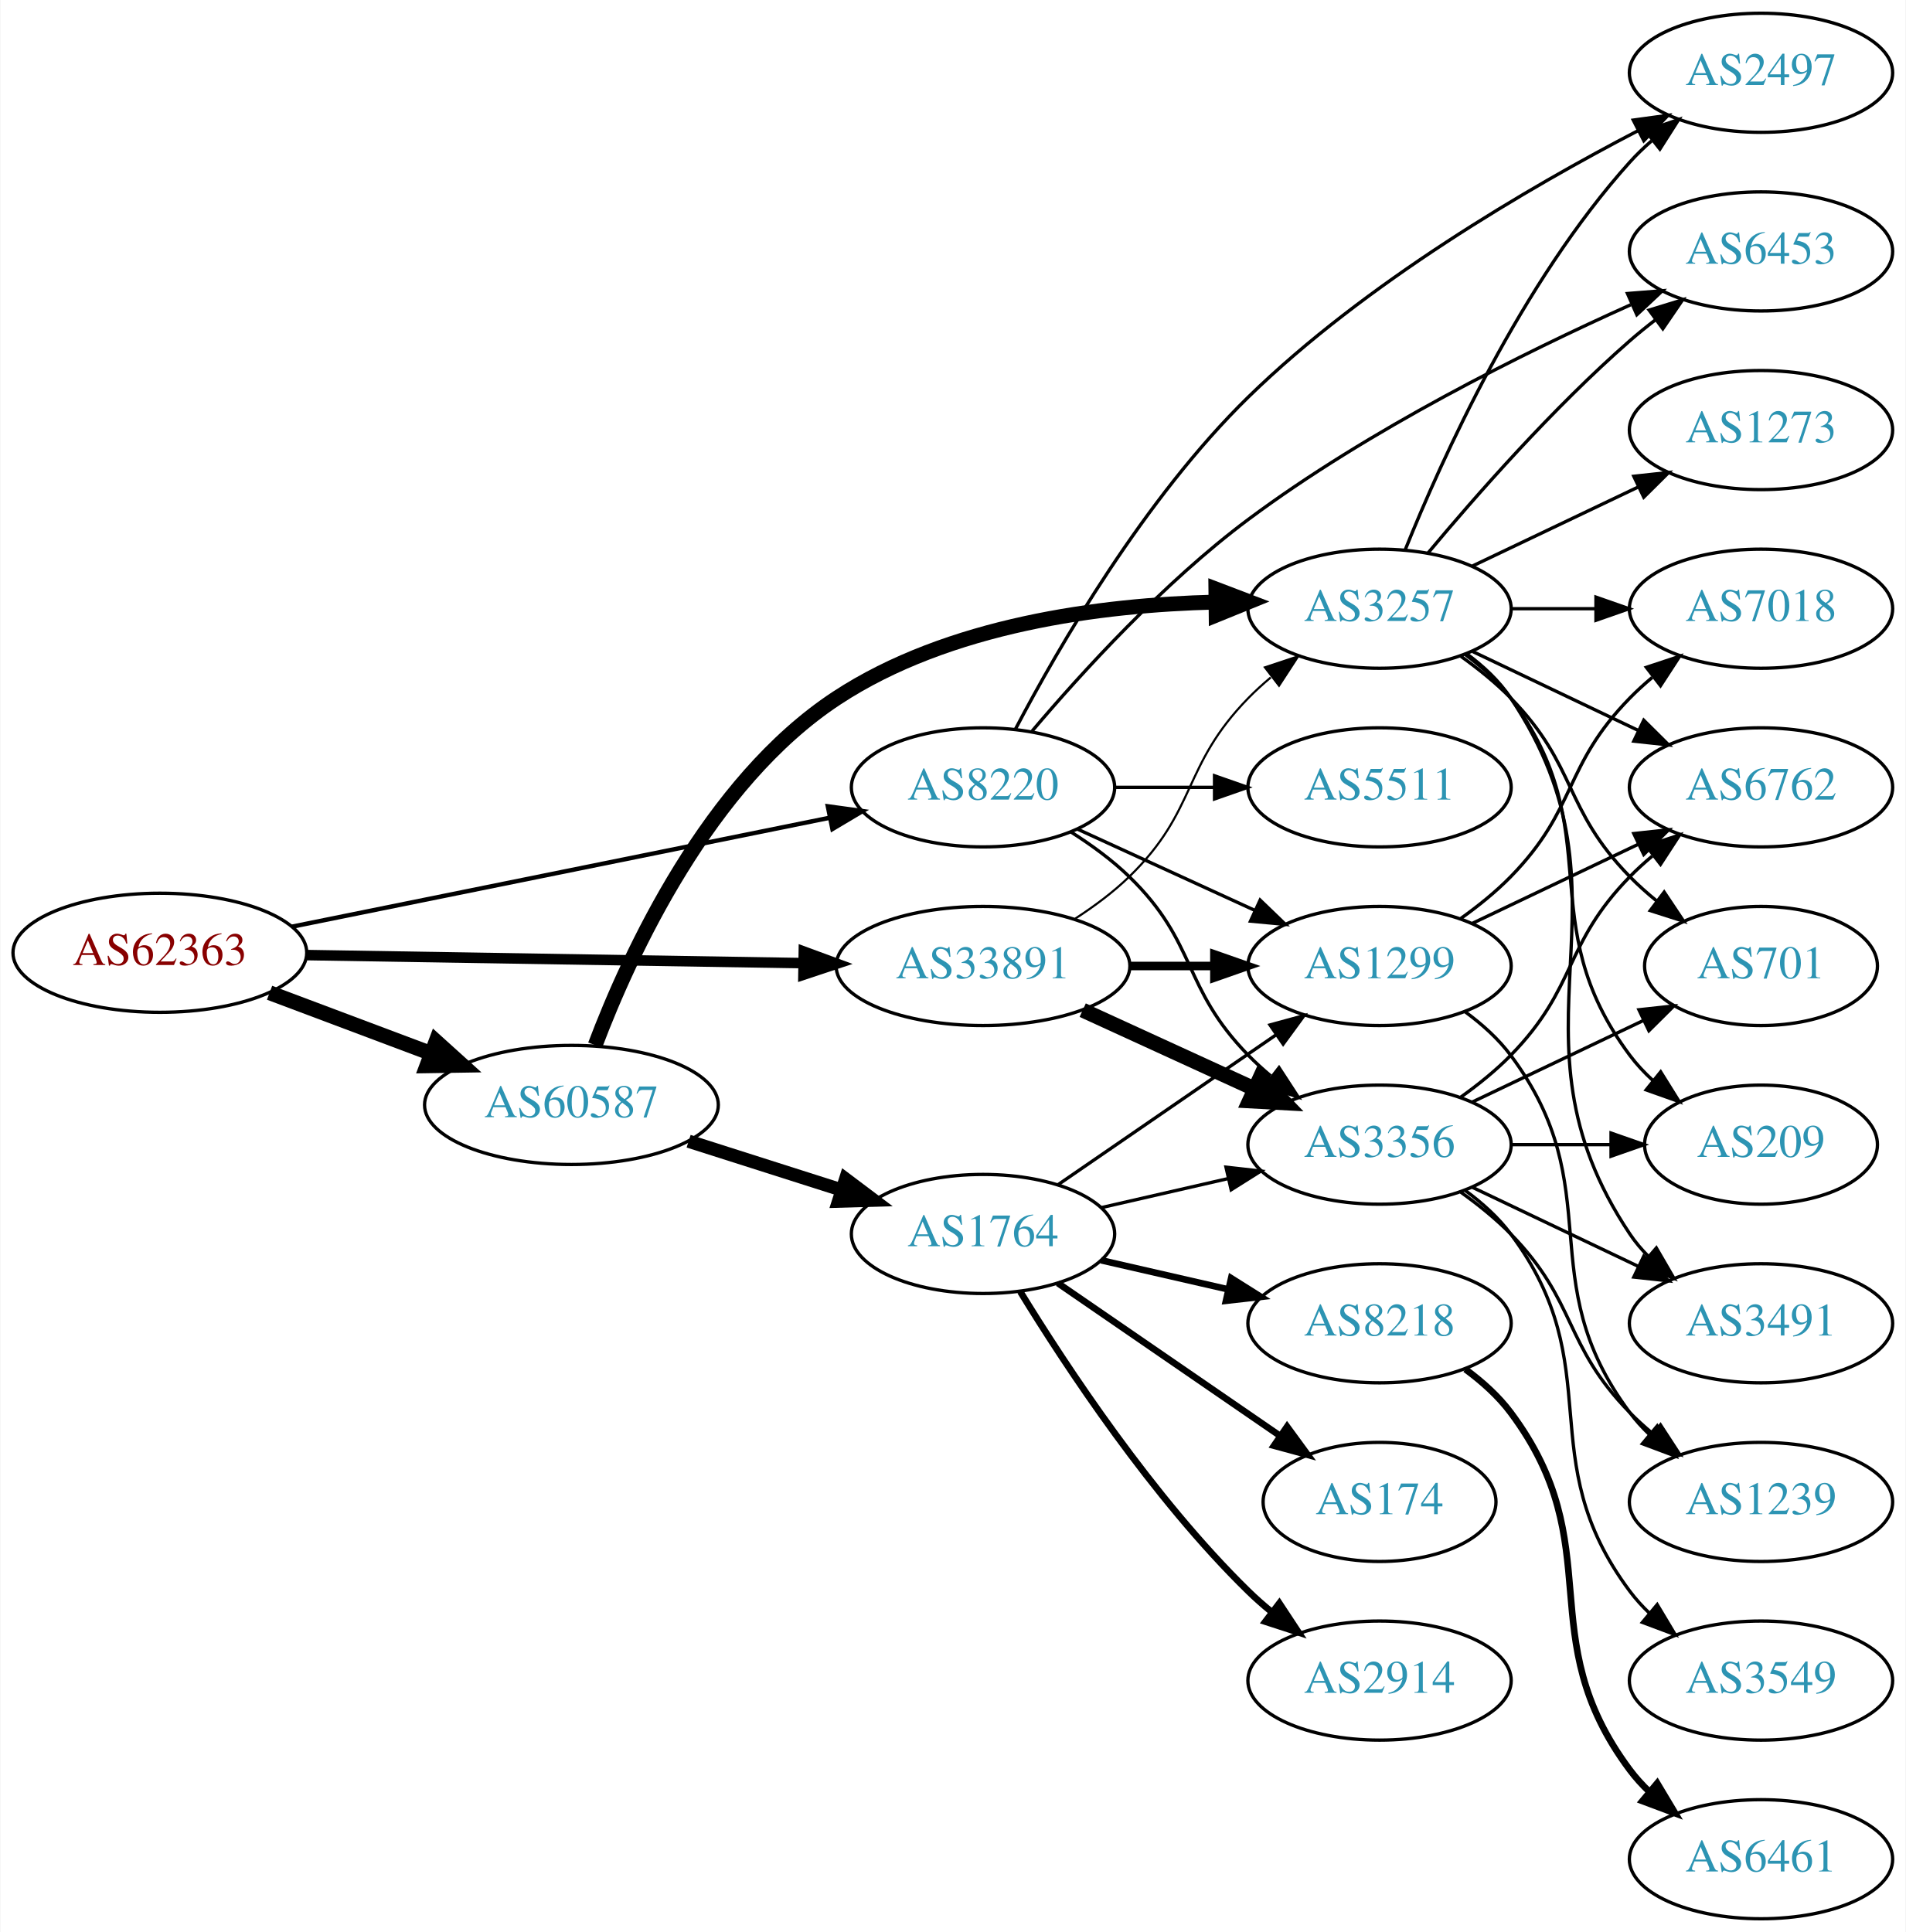
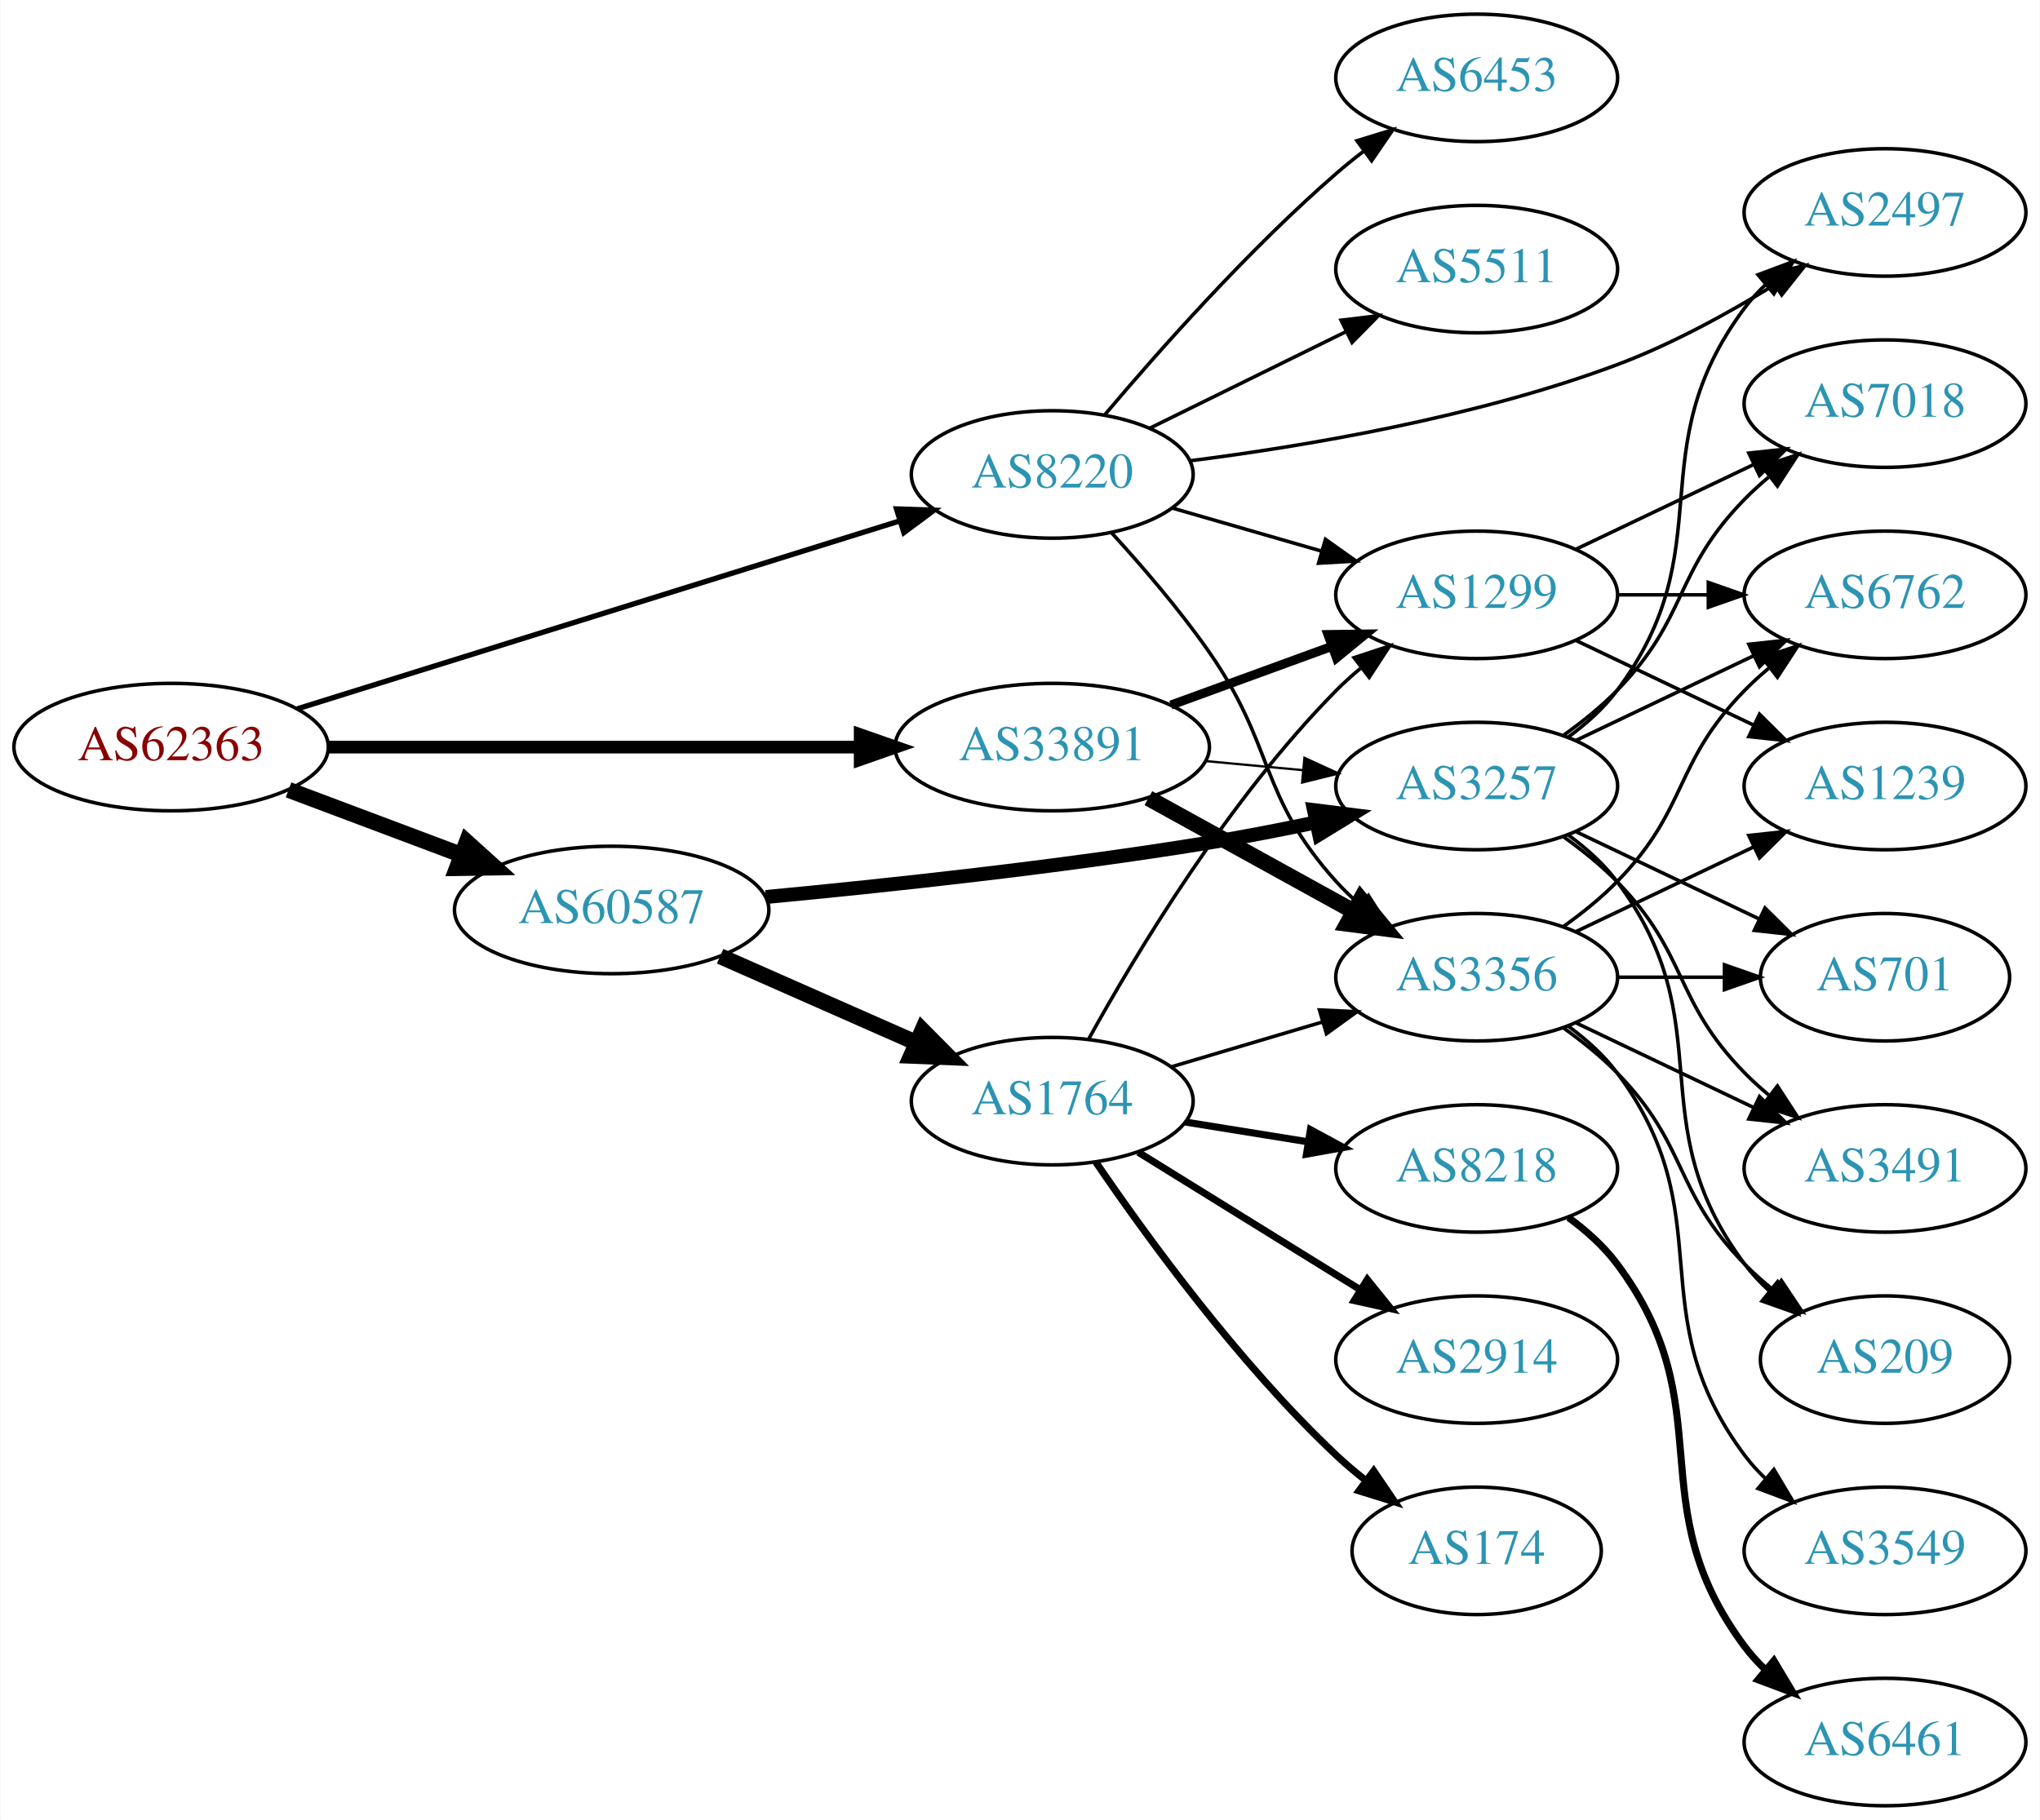
- <svg xmlns="http://www.w3.org/2000/svg" xmlns:xlink="http://www.w3.org/1999/xlink" width="576pt" height="584pt" viewBox="0.00 0.00 575.76 584.00">
-   <g id="graph0" class="graph" transform="scale(1 1) rotate(0) translate(4 580)">
-     <polygon fill="white" stroke="none" points="-4,4 -4,-580 571.762,-580 571.762,4 -4,4" />
+ <svg xmlns="http://www.w3.org/2000/svg" xmlns:xlink="http://www.w3.org/1999/xlink" width="576pt" height="514pt" viewBox="0.00 0.00 575.76 514.00">
+   <g id="graph0" class="graph" transform="scale(1 1) rotate(0) translate(4 510)">
+     <polygon fill="white" stroke="none" points="-4,4 -4,-510 571.762,-510 571.762,4 -4,4" />
    <g id="node1" class="node">
      <g id="a_node1">
        <a xlink:href="/asn/62363" xlink:title="AS62363 ~ Ertl &amp; Gross OG [AT]">
-           <ellipse fill="#ffffff" stroke="black" cx="44.196" cy="-292" rx="44.393" ry="18" />
-           <text text-anchor="middle" x="44.196" y="-288.3" font-family="Times,serif" font-size="14.00" fill="#880000">AS62363</text>
+           <ellipse fill="#ffffff" stroke="black" cx="44.196" cy="-299" rx="44.393" ry="18" />
+           <text text-anchor="middle" x="44.196" y="-295.3" font-family="Times,serif" font-size="14.00" fill="#880000">AS62363</text>
        </a>
      </g>
    </g>
    <g id="node2" class="node">
      <g id="a_node2">
        <a xlink:href="/asn/8220" xlink:title="AS8220 ~ COLT [GB]">
-           <ellipse fill="#ffffff" stroke="black" cx="292.98" cy="-342" rx="39.794" ry="18" />
-           <text text-anchor="middle" x="292.98" y="-338.3" font-family="Times,serif" font-size="14.00" fill="#2c94b3">AS8220</text>
+           <ellipse fill="#ffffff" stroke="black" cx="292.98" cy="-376" rx="39.794" ry="18" />
+           <text text-anchor="middle" x="292.98" y="-372.3" font-family="Times,serif" font-size="14.00" fill="#2c94b3">AS8220</text>
        </a>
      </g>
    </g>
    <g id="edge1" class="edge">
-       <path fill="none" stroke="black" stroke-width="1.324" d="M84.028,-299.868C128.162,-308.809 200.105,-323.386 246.739,-332.834" />
-       <polygon fill="black" stroke="black" stroke-width="1.324" points="246.079,-336.271 256.575,-334.827 247.469,-329.41 246.079,-336.271" />
+       <path fill="none" stroke="black" stroke-width="1.5" d="M79.77,-309.788C124.354,-323.698 201.848,-347.877 249.833,-362.85" />
+       <polygon fill="black" stroke="black" stroke-width="1.5" points="249.014,-366.26 259.603,-365.898 251.099,-359.578 249.014,-366.26" />
    </g>
    <g id="node3" class="node">
      <g id="a_node3">
        <a xlink:href="/asn/33891" xlink:title="AS33891 ~ CORE-BACKBONE GMBH GLOBAL NETWORK [DE]">
-           <ellipse fill="#ffffff" stroke="black" cx="292.98" cy="-288" rx="44.393" ry="18" />
-           <text text-anchor="middle" x="292.98" y="-284.3" font-family="Times,serif" font-size="14.00" fill="#2c94b3">AS33891</text>
+           <ellipse fill="#ffffff" stroke="black" cx="292.98" cy="-299" rx="44.393" ry="18" />
+           <text text-anchor="middle" x="292.98" y="-295.3" font-family="Times,serif" font-size="14.00" fill="#2c94b3">AS33891</text>
        </a>
      </g>
    </g>
    <g id="edge2" class="edge">
-       <path fill="none" stroke="black" stroke-width="3.176" d="M88.465,-291.299C130.273,-290.621 193.702,-289.593 238.62,-288.865" />
-       <polygon fill="black" stroke="black" stroke-width="3.176" points="238.819,-292.362 248.761,-288.701 238.706,-285.363 238.819,-292.362" />
+       <path fill="none" stroke="black" stroke-width="3.6" d="M88.465,-299C130.273,-299 193.702,-299 238.62,-299" />
+       <polygon fill="black" stroke="black" stroke-width="3.6" points="238.761,-302.5 248.761,-299 238.761,-295.5 238.761,-302.5" />
    </g>
    <g id="node4" class="node">
      <g id="a_node4">
        <a xlink:href="/asn/60587" xlink:title="AS60587 ~ XINON GmbH [AT]">
-           <ellipse fill="#ffffff" stroke="black" cx="168.588" cy="-246" rx="44.393" ry="18" />
-           <text text-anchor="middle" x="168.588" y="-242.3" font-family="Times,serif" font-size="14.00" fill="#2c94b3">AS60587</text>
+           <ellipse fill="#ffffff" stroke="black" cx="168.588" cy="-253" rx="44.393" ry="18" />
+           <text text-anchor="middle" x="168.588" y="-249.3" font-family="Times,serif" font-size="14.00" fill="#2c94b3">AS60587</text>
        </a>
      </g>
    </g>
    <g id="edge3" class="edge">
-       <path fill="none" stroke="black" stroke-width="4.5" d="M77.353,-279.914C92.251,-274.315 110.138,-267.592 126.043,-261.614" />
-       <polygon fill="black" stroke="black" stroke-width="4.5" points="127.67,-265.209 135.646,-258.005 124.9,-257.838 127.67,-265.209" />
+       <path fill="none" stroke="black" stroke-width="4.5" d="M77.353,-286.914C92.251,-281.315 110.138,-274.592 126.043,-268.614" />
+       <polygon fill="black" stroke="black" stroke-width="4.5" points="127.67,-272.209 135.646,-265.005 124.9,-264.838 127.67,-272.209" />
    </g>
    <g id="node5" class="node">
      <g id="a_node5">
-         <a xlink:href="/asn/2497" xlink:title="AS2497 ~ Internet Initiative Japan Inc. [JP]">
-           <ellipse fill="#ffffff" stroke="black" cx="528.116" cy="-558" rx="39.794" ry="18" />
-           <text text-anchor="middle" x="528.116" y="-554.3" font-family="Times,serif" font-size="14.00" fill="#2c94b3">AS2497</text>
+         <a xlink:href="/asn/6453" xlink:title="AS6453 ~ TATA COMMUNICATIONS (AMERICA) INC [US]">
+           <ellipse fill="#ffffff" stroke="black" cx="412.823" cy="-488" rx="39.794" ry="18" />
+           <text text-anchor="middle" x="412.823" y="-484.3" font-family="Times,serif" font-size="14.00" fill="#2c94b3">AS6453</text>
        </a>
      </g>
    </g>
    <g id="edge4" class="edge">
-       <path fill="none" stroke="black" d="M302.804,-359.645C315.737,-384.259 341.749,-429.324 373.176,-460 408.51,-494.489 457.875,-523.305 491.092,-540.574" />
-       <polygon fill="black" stroke="black" points="489.511,-543.697 500.007,-545.134 492.698,-537.464 489.511,-543.697" />
+       <path fill="none" stroke="black" d="M307.916,-392.966C323.037,-410.875 348.358,-439.439 373.176,-461 375.648,-463.147 378.291,-465.282 380.991,-467.357" />
+       <polygon fill="black" stroke="black" points="379.018,-470.251 389.149,-473.351 383.163,-464.61 379.018,-470.251" />
    </g>
    <g id="node6" class="node">
      <g id="a_node6">
-         <a xlink:href="/asn/6453" xlink:title="AS6453 ~ TATA COMMUNICATIONS (AMERICA) INC [US]">
-           <ellipse fill="#ffffff" stroke="black" cx="528.116" cy="-504" rx="39.794" ry="18" />
-           <text text-anchor="middle" x="528.116" y="-500.3" font-family="Times,serif" font-size="14.00" fill="#2c94b3">AS6453</text>
+         <a xlink:href="/asn/5511" xlink:title="AS5511 ~ Orange S.A. [FR]">
+           <ellipse fill="#ffffff" stroke="black" cx="412.823" cy="-434" rx="39.794" ry="18" />
+           <text text-anchor="middle" x="412.823" y="-430.3" font-family="Times,serif" font-size="14.00" fill="#2c94b3">AS5511</text>
        </a>
      </g>
    </g>
    <g id="edge5" class="edge">
-       <path fill="none" stroke="black" d="M307.839,-359.041C322.702,-376.581 347.631,-403.96 373.176,-423 409.603,-450.15 456.377,-473.363 488.759,-487.889" />
-       <polygon fill="black" stroke="black" points="487.757,-491.273 498.319,-492.114 490.586,-484.871 487.757,-491.273" />
+       <path fill="none" stroke="black" d="M320.427,-389.016C336.838,-397.094 358.137,-407.577 376.045,-416.391" />
+       <polygon fill="black" stroke="black" points="374.54,-419.551 385.057,-420.826 377.631,-413.27 374.54,-419.551" />
    </g>
    <g id="node7" class="node">
      <g id="a_node7">
+         <a xlink:href="/asn/1299" xlink:title="AS1299 ~ Telia Carrier [EU]">
+           <ellipse fill="#ffffff" stroke="black" cx="412.823" cy="-342" rx="39.794" ry="18" />
+           <text text-anchor="middle" x="412.823" y="-338.3" font-family="Times,serif" font-size="14.00" fill="#2c94b3">AS1299</text>
+         </a>
+       </g>
+     </g>
+     <g id="edge6" class="edge">
+       <path fill="none" stroke="black" d="M326.806,-366.529C339.849,-362.766 355.029,-358.386 368.924,-354.377" />
+       <polygon fill="black" stroke="black" points="370.127,-357.673 378.765,-351.538 368.186,-350.947 370.127,-357.673" />
+     </g>
+     <g id="node8" class="node">
+       <g id="a_node8">
+         <a xlink:href="/asn/2497" xlink:title="AS2497 ~ Internet Initiative Japan Inc. [JP]">
+           <ellipse fill="#ffffff" stroke="black" cx="528.116" cy="-450" rx="39.794" ry="18" />
+           <text text-anchor="middle" x="528.116" y="-446.3" font-family="Times,serif" font-size="14.00" fill="#2c94b3">AS2497</text>
+         </a>
+       </g>
+     </g>
+     <g id="edge7" class="edge">
+       <path fill="none" stroke="black" d="M331.759,-379.841C364.483,-383.996 412.685,-392.121 452.469,-407 467.835,-412.747 483.737,-421.463 496.895,-429.549" />
+       <polygon fill="black" stroke="black" points="495.202,-432.619 505.526,-435.002 498.941,-426.702 495.202,-432.619" />
+     </g>
+     <g id="node9" class="node">
+       <g id="a_node9">
        <a xlink:href="/asn/3356" xlink:title="AS3356 ~ Level 3 Parent, LLC [US]">
          <ellipse fill="#ffffff" stroke="black" cx="412.823" cy="-234" rx="39.794" ry="18" />
          <text text-anchor="middle" x="412.823" y="-230.3" font-family="Times,serif" font-size="14.00" fill="#2c94b3">AS3356</text>
        </a>
      </g>
    </g>
-     <g id="edge6" class="edge">
-       <path fill="none" stroke="black" d="M319.509,-328.538C325.672,-324.638 331.974,-320.052 337.176,-315 357.87,-294.906 353.004,-281.617 373.176,-261 375.269,-258.861 377.553,-256.782 379.929,-254.79" />
-       <polygon fill="black" stroke="black" points="382.448,-257.268 388.229,-248.389 378.173,-251.725 382.448,-257.268" />
-     </g>
-     <g id="node8" class="node">
-       <g id="a_node8">
-         <a xlink:href="/asn/1299" xlink:title="AS1299 ~ Telia Carrier [EU]">
-           <ellipse fill="#ffffff" stroke="black" cx="412.823" cy="-288" rx="39.794" ry="18" />
-           <text text-anchor="middle" x="412.823" y="-284.3" font-family="Times,serif" font-size="14.00" fill="#2c94b3">AS1299</text>
-         </a>
-       </g>
-     </g>
-     <g id="edge7" class="edge">
-       <path fill="none" stroke="black" d="M321.609,-329.339C337.566,-322.027 357.837,-312.739 375.119,-304.819" />
-       <polygon fill="black" stroke="black" points="376.734,-307.929 384.367,-300.581 373.818,-301.565 376.734,-307.929" />
-     </g>
-     <g id="node9" class="node">
-       <g id="a_node9">
-         <a xlink:href="/asn/5511" xlink:title="AS5511 ~ Orange S.A. [FR]">
-           <ellipse fill="#ffffff" stroke="black" cx="412.823" cy="-342" rx="39.794" ry="18" />
-           <text text-anchor="middle" x="412.823" y="-338.3" font-family="Times,serif" font-size="14.00" fill="#2c94b3">AS5511</text>
-         </a>
-       </g>
-     </g>
    <g id="edge8" class="edge">
-       <path fill="none" stroke="black" d="M332.893,-342C342.446,-342 352.796,-342 362.759,-342" />
-       <polygon fill="black" stroke="black" points="362.951,-345.5 372.951,-342 362.951,-338.5 362.951,-345.5" />
-     </g>
-     <g id="edge11" class="edge">
-       <path fill="none" stroke="black" stroke-width="4.5" d="M323.11,-274.652C338.721,-267.498 358.119,-258.609 374.791,-250.97" />
-       <polygon fill="black" stroke="black" stroke-width="4.5" points="376.792,-254.384 384.243,-246.638 373.512,-247.225 376.792,-254.384" />
+       <path fill="none" stroke="black" d="M309.687,-359.585C318.313,-350.152 328.906,-337.854 337.176,-326 356.072,-298.916 351.071,-285.534 373.176,-261 375.18,-258.777 377.399,-256.638 379.732,-254.605" />
+       <polygon fill="black" stroke="black" points="382.262,-257.067 387.951,-248.129 377.93,-251.568 382.262,-257.067" />
+     </g>
+     <g id="edge9" class="edge">
+       <path fill="none" stroke="black" stroke-width="2.571" d="M326.493,-310.864C340.576,-316.003 357.197,-322.067 372.011,-327.473" />
+       <polygon fill="black" stroke="black" stroke-width="2.571" points="370.846,-330.773 381.44,-330.913 373.245,-324.197 370.846,-330.773" />
    </g>
    <g id="edge10" class="edge">
-       <path fill="none" stroke="black" stroke-width="2.571" d="M337.191,-288C345.504,-288 354.267,-288 362.749,-288" />
-       <polygon fill="black" stroke="black" stroke-width="2.571" points="362.908,-291.5 372.908,-288 362.908,-284.5 362.908,-291.5" />
+       <path fill="none" stroke="black" stroke-width="4.5" d="M320.133,-284.574C337.188,-275.168 359.612,-262.799 378.015,-252.648" />
+       <polygon fill="black" stroke="black" stroke-width="4.5" points="380.099,-255.995 386.953,-247.718 376.295,-249.1 380.099,-255.995" />
    </g>
    <g id="node10" class="node">
      <g id="a_node10">
        <a xlink:href="/asn/3257" xlink:title="AS3257 ~ GTT [DE]">
-           <ellipse fill="#ffffff" stroke="black" cx="412.823" cy="-396" rx="39.794" ry="18" />
-           <text text-anchor="middle" x="412.823" y="-392.3" font-family="Times,serif" font-size="14.00" fill="#2c94b3">AS3257</text>
-         </a>
-       </g>
-     </g>
-     <g id="edge9" class="edge">
-       <path fill="none" stroke="black" stroke-width="0.643" d="M320.864,-302.329C326.589,-306.036 332.355,-310.318 337.176,-315 357.87,-335.094 353.004,-348.383 373.176,-369 375.269,-371.139 377.553,-373.218 379.929,-375.21" />
-       <polygon fill="black" stroke="black" stroke-width="0.643" points="378.173,-378.275 388.229,-381.611 382.448,-372.732 378.173,-378.275" />
+           <ellipse fill="#ffffff" stroke="black" cx="412.823" cy="-288" rx="39.794" ry="18" />
+           <text text-anchor="middle" x="412.823" y="-284.3" font-family="Times,serif" font-size="14.00" fill="#2c94b3">AS3257</text>
+         </a>
+       </g>
+     </g>
+     <g id="edge11" class="edge">
+       <path fill="none" stroke="black" stroke-width="0.643" d="M336.191,-295.06C345.116,-294.227 354.599,-293.342 363.723,-292.49" />
+       <polygon fill="black" stroke="black" stroke-width="0.643" points="364.192,-295.961 373.823,-291.547 363.541,-288.992 364.192,-295.961" />
    </g>
    <g id="edge22" class="edge">
-       <path fill="none" stroke="black" stroke-width="4.5" d="M175.76,-264.074C186.164,-291.589 209.944,-343.474 248.784,-369 282.572,-391.206 328.566,-397.146 363.089,-397.999" />
-       <polygon fill="black" stroke="black" stroke-width="4.5" points="363.365,-401.94 373.408,-398.113 363.452,-394.065 363.365,-401.94" />
+       <path fill="none" stroke="black" stroke-width="3.938" d="M212.106,-256.657C246.076,-259.858 294.841,-265.08 337.176,-272 346.982,-273.603 357.445,-275.639 367.34,-277.717" />
+       <polygon fill="black" stroke="black" stroke-width="3.938" points="366.882,-281.198 377.395,-279.881 368.355,-274.355 366.882,-281.198" />
    </g>
    <g id="node18" class="node">
      <g id="a_node18">
        <a xlink:href="/asn/1764" xlink:title="AS1764 ~ NEXTLAYER-AS [AT]">
-           <ellipse fill="#ffffff" stroke="black" cx="292.98" cy="-207" rx="39.794" ry="18" />
-           <text text-anchor="middle" x="292.98" y="-203.3" font-family="Times,serif" font-size="14.00" fill="#2c94b3">AS1764</text>
+           <ellipse fill="#ffffff" stroke="black" cx="292.98" cy="-199" rx="39.794" ry="18" />
+           <text text-anchor="middle" x="292.98" y="-195.3" font-family="Times,serif" font-size="14.00" fill="#2c94b3">AS1764</text>
        </a>
      </g>
    </g>
    <g id="edge21" class="edge">
-       <path fill="none" stroke="black" stroke-width="4" d="M204.007,-235.033C218.391,-230.449 235.233,-225.082 250.31,-220.278" />
-       <polygon fill="black" stroke="black" stroke-width="4" points="251.453,-223.587 259.918,-217.217 249.328,-216.918 251.453,-223.587" />
-     </g>
-     <g id="node11" class="node">
-       <g id="a_node11">
-         <a xlink:href="/asn/1239" xlink:title="AS1239 ~ Sprint [US]">
-           <ellipse fill="#ffffff" stroke="black" cx="528.116" cy="-126" rx="39.794" ry="18" />
-           <text text-anchor="middle" x="528.116" y="-122.3" font-family="Times,serif" font-size="14.00" fill="#2c94b3">AS1239</text>
-         </a>
-       </g>
-     </g>
-     <g id="edge15" class="edge">
-       <path fill="none" stroke="black" d="M437.417,-219.611C442.673,-215.852 448.005,-211.563 452.469,-207 472.642,-186.383 468.297,-173.617 488.469,-153 490.562,-150.861 492.846,-148.782 495.222,-146.79" />
-       <polygon fill="black" stroke="black" points="497.741,-149.268 503.522,-140.389 493.466,-143.725 497.741,-149.268" />
-     </g>
-     <g id="node13" class="node">
-       <g id="a_node13">
+       <path fill="none" stroke="black" stroke-width="4.5" d="M199.216,-239.928C215.81,-232.607 236.67,-223.403 254.403,-215.579" />
+       <polygon fill="black" stroke="black" stroke-width="4.5" points="256.327,-219.034 263.887,-211.395 253.148,-211.829 256.327,-219.034" />
+     </g>
+     <g id="node15" class="node">
+       <g id="a_node15">
        <a xlink:href="/asn/6762" xlink:title="AS6762 ~ TELECOM ITALIA SPARKLE S.p.A. [IT]">
          <ellipse fill="#ffffff" stroke="black" cx="528.116" cy="-342" rx="39.794" ry="18" />
          <text text-anchor="middle" x="528.116" y="-338.3" font-family="Times,serif" font-size="14.00" fill="#2c94b3">AS6762</text>
        </a>
      </g>
    </g>
-     <g id="edge17" class="edge">
-       <path fill="none" stroke="black" d="M437.417,-248.389C442.673,-252.148 448.005,-256.437 452.469,-261 472.642,-281.617 468.297,-294.383 488.469,-315 490.562,-317.139 492.846,-319.218 495.222,-321.21" />
-       <polygon fill="black" stroke="black" points="493.466,-324.275 503.522,-327.611 497.741,-318.732 493.466,-324.275" />
-     </g>
-     <g id="node14" class="node">
-       <g id="a_node14">
+     <g id="edge19" class="edge">
+       <path fill="none" stroke="black" d="M452.495,-342C460.698,-342 469.462,-342 477.994,-342" />
+       <polygon fill="black" stroke="black" points="478.233,-345.5 488.233,-342 478.233,-338.5 478.233,-345.5" />
+     </g>
+     <g id="node16" class="node">
+       <g id="a_node16">
+         <a xlink:href="/asn/1239" xlink:title="AS1239 ~ Sprint [US]">
+           <ellipse fill="#ffffff" stroke="black" cx="528.116" cy="-288" rx="39.794" ry="18" />
+           <text text-anchor="middle" x="528.116" y="-284.3" font-family="Times,serif" font-size="14.00" fill="#2c94b3">AS1239</text>
+         </a>
+       </g>
+     </g>
+     <g id="edge18" class="edge">
+       <path fill="none" stroke="black" d="M440.959,-329.066C455.953,-321.919 474.774,-312.948 490.998,-305.215" />
+       <polygon fill="black" stroke="black" points="492.68,-308.291 500.201,-300.829 489.668,-301.972 492.68,-308.291" />
+     </g>
+     <g id="node17" class="node">
+       <g id="a_node17">
+         <a xlink:href="/asn/7018" xlink:title="AS7018 ~ AT&amp;T Services, Inc. [US]">
+           <ellipse fill="#ffffff" stroke="black" cx="528.116" cy="-396" rx="39.794" ry="18" />
+           <text text-anchor="middle" x="528.116" y="-392.3" font-family="Times,serif" font-size="14.00" fill="#2c94b3">AS7018</text>
+         </a>
+       </g>
+     </g>
+     <g id="edge20" class="edge">
+       <path fill="none" stroke="black" d="M440.959,-354.934C455.953,-362.081 474.774,-371.052 490.998,-378.785" />
+       <polygon fill="black" stroke="black" points="489.668,-382.028 500.201,-383.171 492.68,-375.709 489.668,-382.028" />
+     </g>
+     <g id="node11" class="node">
+       <g id="a_node11">
+         <a xlink:href="/asn/3491" xlink:title="AS3491 ~ PCCW Global, Inc. [US]">
+           <ellipse fill="#ffffff" stroke="black" cx="528.116" cy="-180" rx="39.794" ry="18" />
+           <text text-anchor="middle" x="528.116" y="-176.3" font-family="Times,serif" font-size="14.00" fill="#2c94b3">AS3491</text>
+         </a>
+       </g>
+     </g>
+     <g id="edge12" class="edge">
+       <path fill="none" stroke="black" d="M440.959,-221.066C455.953,-213.919 474.774,-204.948 490.998,-197.215" />
+       <polygon fill="black" stroke="black" points="492.68,-200.291 500.201,-192.829 489.668,-193.972 492.68,-200.291" />
+     </g>
+     <g id="node12" class="node">
+       <g id="a_node12">
        <a xlink:href="/asn/3549" xlink:title="AS3549 ~ Level 3 Parent, LLC [US]">
          <ellipse fill="#ffffff" stroke="black" cx="528.116" cy="-72" rx="39.794" ry="18" />
          <text text-anchor="middle" x="528.116" y="-68.3" font-family="Times,serif" font-size="14.00" fill="#2c94b3">AS3549</text>
        </a>
      </g>
    </g>
-     <g id="edge16" class="edge">
+     <g id="edge13" class="edge">
      <path fill="none" stroke="black" d="M438.754,-220.118C443.83,-216.389 448.748,-211.984 452.469,-207 482.741,-166.458 458.198,-139.542 488.469,-99 490.214,-96.664 492.221,-94.455 494.385,-92.383" />
      <polygon fill="black" stroke="black" points="496.744,-94.973 502.185,-85.882 492.262,-89.595 496.744,-94.973" />
    </g>
-     <g id="node15" class="node">
-       <g id="a_node15">
+     <g id="node13" class="node">
+       <g id="a_node13">
+         <a xlink:href="/asn/209" xlink:title="AS209 ~ CenturyLink Communications, LLC [US]">
+           <ellipse fill="#ffffff" stroke="black" cx="528.116" cy="-126" rx="35.194" ry="18" />
+           <text text-anchor="middle" x="528.116" y="-122.3" font-family="Times,serif" font-size="14.00" fill="#2c94b3">AS209</text>
+         </a>
+       </g>
+     </g>
+     <g id="edge14" class="edge">
+       <path fill="none" stroke="black" d="M437.417,-219.611C442.673,-215.852 448.005,-211.563 452.469,-207 472.642,-186.383 468.297,-173.617 488.469,-153 490.949,-150.466 493.695,-148.017 496.548,-145.696" />
+       <polygon fill="black" stroke="black" points="498.85,-148.343 504.733,-139.532 494.639,-142.752 498.85,-148.343" />
+     </g>
+     <g id="node14" class="node">
+       <g id="a_node14">
        <a xlink:href="/asn/701" xlink:title="AS701 ~ UUNET [US]">
-           <ellipse fill="#ffffff" stroke="black" cx="528.116" cy="-288" rx="35.194" ry="18" />
-           <text text-anchor="middle" x="528.116" y="-284.3" font-family="Times,serif" font-size="14.00" fill="#2c94b3">AS701</text>
-         </a>
-       </g>
-     </g>
-     <g id="edge18" class="edge">
-       <path fill="none" stroke="black" d="M440.959,-246.934C456.391,-254.29 475.877,-263.577 492.412,-271.459" />
-       <polygon fill="black" stroke="black" points="491.221,-274.768 501.754,-275.911 494.232,-268.449 491.221,-274.768" />
-     </g>
-     <g id="node16" class="node">
-       <g id="a_node16">
-         <a xlink:href="/asn/209" xlink:title="AS209 ~ CenturyLink Communications, LLC [US]">
          <ellipse fill="#ffffff" stroke="black" cx="528.116" cy="-234" rx="35.194" ry="18" />
-           <text text-anchor="middle" x="528.116" y="-230.3" font-family="Times,serif" font-size="14.00" fill="#2c94b3">AS209</text>
-         </a>
-       </g>
-     </g>
-     <g id="edge19" class="edge">
+           <text text-anchor="middle" x="528.116" y="-230.3" font-family="Times,serif" font-size="14.00" fill="#2c94b3">AS701</text>
+         </a>
+       </g>
+     </g>
+     <g id="edge15" class="edge">
      <path fill="none" stroke="black" d="M452.495,-234C462.201,-234 472.691,-234 482.654,-234" />
      <polygon fill="black" stroke="black" points="482.79,-237.5 492.79,-234 482.79,-230.5 482.79,-237.5" />
    </g>
-     <g id="node17" class="node">
-       <g id="a_node17">
-         <a xlink:href="/asn/3491" xlink:title="AS3491 ~ PCCW Global, Inc. [US]">
-           <ellipse fill="#ffffff" stroke="black" cx="528.116" cy="-180" rx="39.794" ry="18" />
-           <text text-anchor="middle" x="528.116" y="-176.3" font-family="Times,serif" font-size="14.00" fill="#2c94b3">AS3491</text>
-         </a>
-       </g>
-     </g>
-     <g id="edge20" class="edge">
-       <path fill="none" stroke="black" d="M440.959,-221.066C455.953,-213.919 474.774,-204.948 490.998,-197.215" />
-       <polygon fill="black" stroke="black" points="492.68,-200.291 500.201,-192.829 489.668,-193.972 492.68,-200.291" />
-     </g>
-     <g id="edge12" class="edge">
-       <path fill="none" stroke="black" d="M438.754,-274.118C443.83,-270.389 448.748,-265.984 452.469,-261 482.741,-220.458 458.198,-193.542 488.469,-153 490.214,-150.664 492.221,-148.455 494.385,-146.383" />
-       <polygon fill="black" stroke="black" points="496.744,-148.973 502.185,-139.882 492.262,-143.595 496.744,-148.973" />
-     </g>
-     <g id="node12" class="node">
-       <g id="a_node12">
-         <a xlink:href="/asn/7018" xlink:title="AS7018 ~ AT&amp;T Services, Inc. [US]">
-           <ellipse fill="#ffffff" stroke="black" cx="528.116" cy="-396" rx="39.794" ry="18" />
-           <text text-anchor="middle" x="528.116" y="-392.3" font-family="Times,serif" font-size="14.00" fill="#2c94b3">AS7018</text>
-         </a>
-       </g>
-     </g>
-     <g id="edge13" class="edge">
+     <g id="edge16" class="edge">
+       <path fill="none" stroke="black" d="M437.417,-248.389C442.673,-252.148 448.005,-256.437 452.469,-261 472.642,-281.617 468.297,-294.383 488.469,-315 490.562,-317.139 492.846,-319.218 495.222,-321.21" />
+       <polygon fill="black" stroke="black" points="493.466,-324.275 503.522,-327.611 497.741,-318.732 493.466,-324.275" />
+     </g>
+     <g id="edge17" class="edge">
+       <path fill="none" stroke="black" d="M440.959,-246.934C455.953,-254.081 474.774,-263.052 490.998,-270.785" />
+       <polygon fill="black" stroke="black" points="489.668,-274.028 500.201,-275.171 492.68,-267.709 489.668,-274.028" />
+     </g>
+     <g id="edge32" class="edge">
+       <path fill="none" stroke="black" d="M438.754,-301.882C443.83,-305.611 448.748,-310.016 452.469,-315 482.741,-355.542 458.198,-382.458 488.469,-423 490.214,-425.336 492.221,-427.545 494.385,-429.617" />
+       <polygon fill="black" stroke="black" points="492.262,-432.405 502.185,-436.118 496.744,-427.027 492.262,-432.405" />
+     </g>
+     <g id="edge34" class="edge">
+       <path fill="none" stroke="black" d="M437.417,-273.611C442.673,-269.852 448.005,-265.563 452.469,-261 472.642,-240.383 468.297,-227.617 488.469,-207 490.562,-204.861 492.846,-202.782 495.222,-200.79" />
+       <polygon fill="black" stroke="black" points="497.741,-203.268 503.522,-194.389 493.466,-197.725 497.741,-203.268" />
+     </g>
+     <g id="edge29" class="edge">
+       <path fill="none" stroke="black" d="M438.754,-274.118C443.83,-270.389 448.748,-265.984 452.469,-261 482.741,-220.458 458.198,-193.542 488.469,-153 490.477,-150.311 492.833,-147.791 495.374,-145.454" />
+       <polygon fill="black" stroke="black" points="497.789,-148.004 503.39,-139.011 493.403,-142.548 497.789,-148.004" />
+     </g>
+     <g id="edge31" class="edge">
+       <path fill="none" stroke="black" d="M440.959,-275.066C456.391,-267.71 475.877,-258.423 492.412,-250.541" />
+       <polygon fill="black" stroke="black" points="494.232,-253.551 501.754,-246.089 491.221,-247.232 494.232,-253.551" />
+     </g>
+     <g id="edge30" class="edge">
+       <path fill="none" stroke="black" d="M440.959,-300.934C455.953,-308.081 474.774,-317.052 490.998,-324.785" />
+       <polygon fill="black" stroke="black" points="489.668,-328.028 500.201,-329.171 492.68,-321.709 489.668,-328.028" />
+     </g>
+     <g id="edge33" class="edge">
      <path fill="none" stroke="black" d="M437.417,-302.389C442.673,-306.148 448.005,-310.437 452.469,-315 472.642,-335.617 468.297,-348.383 488.469,-369 490.562,-371.139 492.846,-373.218 495.222,-375.21" />
      <polygon fill="black" stroke="black" points="493.466,-378.275 503.522,-381.611 497.741,-372.732 493.466,-378.275" />
    </g>
-     <g id="edge14" class="edge">
-       <path fill="none" stroke="black" d="M440.959,-300.934C455.953,-308.081 474.774,-317.052 490.998,-324.785" />
-       <polygon fill="black" stroke="black" points="489.668,-328.028 500.201,-329.171 492.68,-321.709 489.668,-328.028" />
-     </g>
-     <g id="edge34" class="edge">
-       <path fill="none" stroke="black" d="M420.571,-413.787C431.622,-441.243 455.675,-494.578 488.469,-531 490.472,-533.224 492.691,-535.363 495.023,-537.397" />
-       <polygon fill="black" stroke="black" points="493.221,-540.433 503.242,-543.873 497.554,-534.935 493.221,-540.433" />
-     </g>
-     <g id="edge35" class="edge">
-       <path fill="none" stroke="black" d="M427.453,-412.817C441.736,-429.929 465.282,-456.745 488.469,-477 490.935,-479.154 493.574,-481.294 496.271,-483.372" />
-       <polygon fill="black" stroke="black" points="494.296,-486.264 504.425,-489.37 498.444,-480.625 494.296,-486.264" />
-     </g>
-     <g id="edge31" class="edge">
-       <path fill="none" stroke="black" d="M452.495,-396C460.698,-396 469.462,-396 477.994,-396" />
-       <polygon fill="black" stroke="black" points="478.233,-399.5 488.233,-396 478.233,-392.5 478.233,-399.5" />
-     </g>
-     <g id="edge30" class="edge">
-       <path fill="none" stroke="black" d="M440.959,-383.066C455.953,-375.919 474.774,-366.948 490.998,-359.215" />
-       <polygon fill="black" stroke="black" points="492.68,-362.291 500.201,-354.829 489.668,-355.972 492.68,-362.291" />
-     </g>
-     <g id="edge33" class="edge">
-       <path fill="none" stroke="black" d="M437.417,-381.611C442.673,-377.852 448.005,-373.563 452.469,-369 472.642,-348.383 468.297,-335.617 488.469,-315 490.949,-312.466 493.695,-310.017 496.548,-307.696" />
-       <polygon fill="black" stroke="black" points="498.85,-310.343 504.733,-301.532 494.639,-304.752 498.85,-310.343" />
-     </g>
-     <g id="edge32" class="edge">
-       <path fill="none" stroke="black" d="M438.754,-382.118C443.83,-378.389 448.748,-373.984 452.469,-369 482.741,-328.458 458.198,-301.542 488.469,-261 490.477,-258.311 492.833,-255.791 495.374,-253.454" />
-       <polygon fill="black" stroke="black" points="497.789,-256.004 503.39,-247.011 493.403,-250.548 497.789,-256.004" />
-     </g>
-     <g id="edge29" class="edge">
-       <path fill="none" stroke="black" d="M439.142,-382.393C444.198,-378.649 449.01,-374.169 452.469,-369 493.494,-307.706 447.445,-268.294 488.469,-207 490.091,-204.577 492.01,-202.305 494.112,-200.19" />
-       <polygon fill="black" stroke="black" points="496.479,-202.771 501.797,-193.607 491.925,-197.454 496.479,-202.771" />
-     </g>
-     <g id="node23" class="node">
-       <g id="a_node23">
-         <a xlink:href="/asn/1273" xlink:title="AS1273 ~ Vodafone Group PLC [EU]">
-           <ellipse fill="#ffffff" stroke="black" cx="528.116" cy="-450" rx="39.794" ry="18" />
-           <text text-anchor="middle" x="528.116" y="-446.3" font-family="Times,serif" font-size="14.00" fill="#2c94b3">AS1273</text>
-         </a>
-       </g>
-     </g>
-     <g id="edge36" class="edge">
-       <path fill="none" stroke="black" d="M440.959,-408.934C455.953,-416.081 474.774,-425.052 490.998,-432.785" />
-       <polygon fill="black" stroke="black" points="489.668,-436.028 500.201,-437.171 492.68,-429.709 489.668,-436.028" />
-     </g>
    <g id="edge26" class="edge">
-       <path fill="none" stroke="black" d="M328.7,-214.955C340.7,-217.704 354.32,-220.825 367.013,-223.733" />
-       <polygon fill="black" stroke="black" points="366.415,-227.187 376.945,-226.009 367.979,-220.364 366.415,-227.187" />
+       <path fill="none" stroke="black" d="M303.279,-216.556C316.583,-240.61 342.822,-284.317 373.176,-315 375.281,-317.127 377.573,-319.198 379.955,-321.184" />
+       <polygon fill="black" stroke="black" points="378.205,-324.253 388.265,-327.575 382.472,-318.704 378.205,-324.253" />
    </g>
    <g id="edge27" class="edge">
-       <path fill="none" stroke="black" d="M315.595,-221.857C334.083,-234.565 360.897,-252.995 381.526,-267.175" />
-       <polygon fill="black" stroke="black" points="379.723,-270.183 389.947,-272.963 383.688,-264.414 379.723,-270.183" />
+       <path fill="none" stroke="black" d="M326.493,-208.657C339.65,-212.564 355.022,-217.13 369.066,-221.301" />
+       <polygon fill="black" stroke="black" points="368.424,-224.761 379.007,-224.253 370.417,-218.051 368.424,-224.761" />
    </g>
    <g id="node19" class="node">
      <g id="a_node19">
        <a xlink:href="/asn/8218" xlink:title="AS8218 ~ legacy Neotelecoms [FR]">
          <ellipse fill="#ffffff" stroke="black" cx="412.823" cy="-180" rx="39.794" ry="18" />
          <text text-anchor="middle" x="412.823" y="-176.3" font-family="Times,serif" font-size="14.00" fill="#2c94b3">AS8218</text>
        </a>
      </g>
    </g>
    <g id="edge23" class="edge">
-       <path fill="none" stroke="black" stroke-width="2" d="M328.7,-199.045C340.7,-196.296 354.32,-193.175 367.013,-190.267" />
-       <polygon fill="black" stroke="black" stroke-width="2" points="367.979,-193.636 376.945,-187.991 366.415,-186.813 367.979,-193.636" />
+       <path fill="none" stroke="black" stroke-width="2" d="M330.621,-193.092C341.594,-191.323 353.778,-189.359 365.299,-187.501" />
+       <polygon fill="black" stroke="black" stroke-width="2" points="365.89,-190.951 375.205,-185.904 364.776,-184.04 365.89,-190.951" />
    </g>
    <g id="node20" class="node">
      <g id="a_node20">
-         <a xlink:href="/asn/174" xlink:title="AS174 ~ Cogent Communications [US]">
-           <ellipse fill="#ffffff" stroke="black" cx="412.823" cy="-126" rx="35.194" ry="18" />
-           <text text-anchor="middle" x="412.823" y="-122.3" font-family="Times,serif" font-size="14.00" fill="#2c94b3">AS174</text>
+         <a xlink:href="/asn/2914" xlink:title="AS2914 ~ NTT America, Inc. [US]">
+           <ellipse fill="#ffffff" stroke="black" cx="412.823" cy="-126" rx="39.794" ry="18" />
+           <text text-anchor="middle" x="412.823" y="-122.3" font-family="Times,serif" font-size="14.00" fill="#2c94b3">AS2914</text>
        </a>
      </g>
    </g>
    <g id="edge24" class="edge">
-       <path fill="none" stroke="black" stroke-width="2" d="M315.595,-192.143C334.432,-179.195 361.912,-160.307 382.687,-146.027" />
-       <polygon fill="black" stroke="black" stroke-width="2" points="384.878,-148.768 391.136,-140.219 380.913,-142.999 384.878,-148.768" />
+       <path fill="none" stroke="black" stroke-width="2" d="M317.262,-184.578C335.178,-173.479 360.135,-158.019 379.911,-145.768" />
+       <polygon fill="black" stroke="black" stroke-width="2" points="381.932,-148.634 388.589,-140.392 378.245,-142.683 381.932,-148.634" />
    </g>
    <g id="node21" class="node">
      <g id="a_node21">
-         <a xlink:href="/asn/2914" xlink:title="AS2914 ~ NTT America, Inc. [US]">
-           <ellipse fill="#ffffff" stroke="black" cx="412.823" cy="-72" rx="39.794" ry="18" />
-           <text text-anchor="middle" x="412.823" y="-68.3" font-family="Times,serif" font-size="14.00" fill="#2c94b3">AS2914</text>
+         <a xlink:href="/asn/174" xlink:title="AS174 ~ Cogent Communications [US]">
+           <ellipse fill="#ffffff" stroke="black" cx="412.823" cy="-72" rx="35.194" ry="18" />
+           <text text-anchor="middle" x="412.823" y="-68.3" font-family="Times,serif" font-size="14.00" fill="#2c94b3">AS174</text>
        </a>
      </g>
    </g>
    <g id="edge25" class="edge">
-       <path fill="none" stroke="black" stroke-width="2" d="M304.246,-189.56C318.055,-167.009 344.243,-127.278 373.176,-99 375.317,-96.908 377.634,-94.863 380.034,-92.894" />
-       <polygon fill="black" stroke="black" stroke-width="2" points="382.544,-95.382 388.375,-86.536 378.301,-89.815 382.544,-95.382" />
+       <path fill="none" stroke="black" stroke-width="2" d="M305.257,-181.834C319.533,-160.859 345.607,-124.963 373.176,-99 375.757,-96.57 378.571,-94.189 381.465,-91.91" />
+       <polygon fill="black" stroke="black" stroke-width="2" points="383.756,-94.569 389.707,-85.804 379.588,-88.945 383.756,-94.569" />
    </g>
    <g id="node22" class="node">
      <g id="a_node22">
        <a xlink:href="/asn/6461" xlink:title="AS6461 ~ Zayo Bandwidth [US]">
          <ellipse fill="#ffffff" stroke="black" cx="528.116" cy="-18" rx="39.794" ry="18" />
          <text text-anchor="middle" x="528.116" y="-14.3" font-family="Times,serif" font-size="14.00" fill="#2c94b3">AS6461</text>
        </a>
      </g>
    </g>
    <g id="edge28" class="edge">
      <path fill="none" stroke="black" stroke-width="2" d="M438.754,-166.118C443.83,-162.389 448.748,-157.984 452.469,-153 482.741,-112.458 458.198,-85.542 488.469,-45 490.214,-42.664 492.221,-40.455 494.385,-38.383" />
      <polygon fill="black" stroke="black" stroke-width="2" points="496.744,-40.973 502.185,-31.882 492.262,-35.595 496.744,-40.973" />
    </g>
  </g>
</svg>
